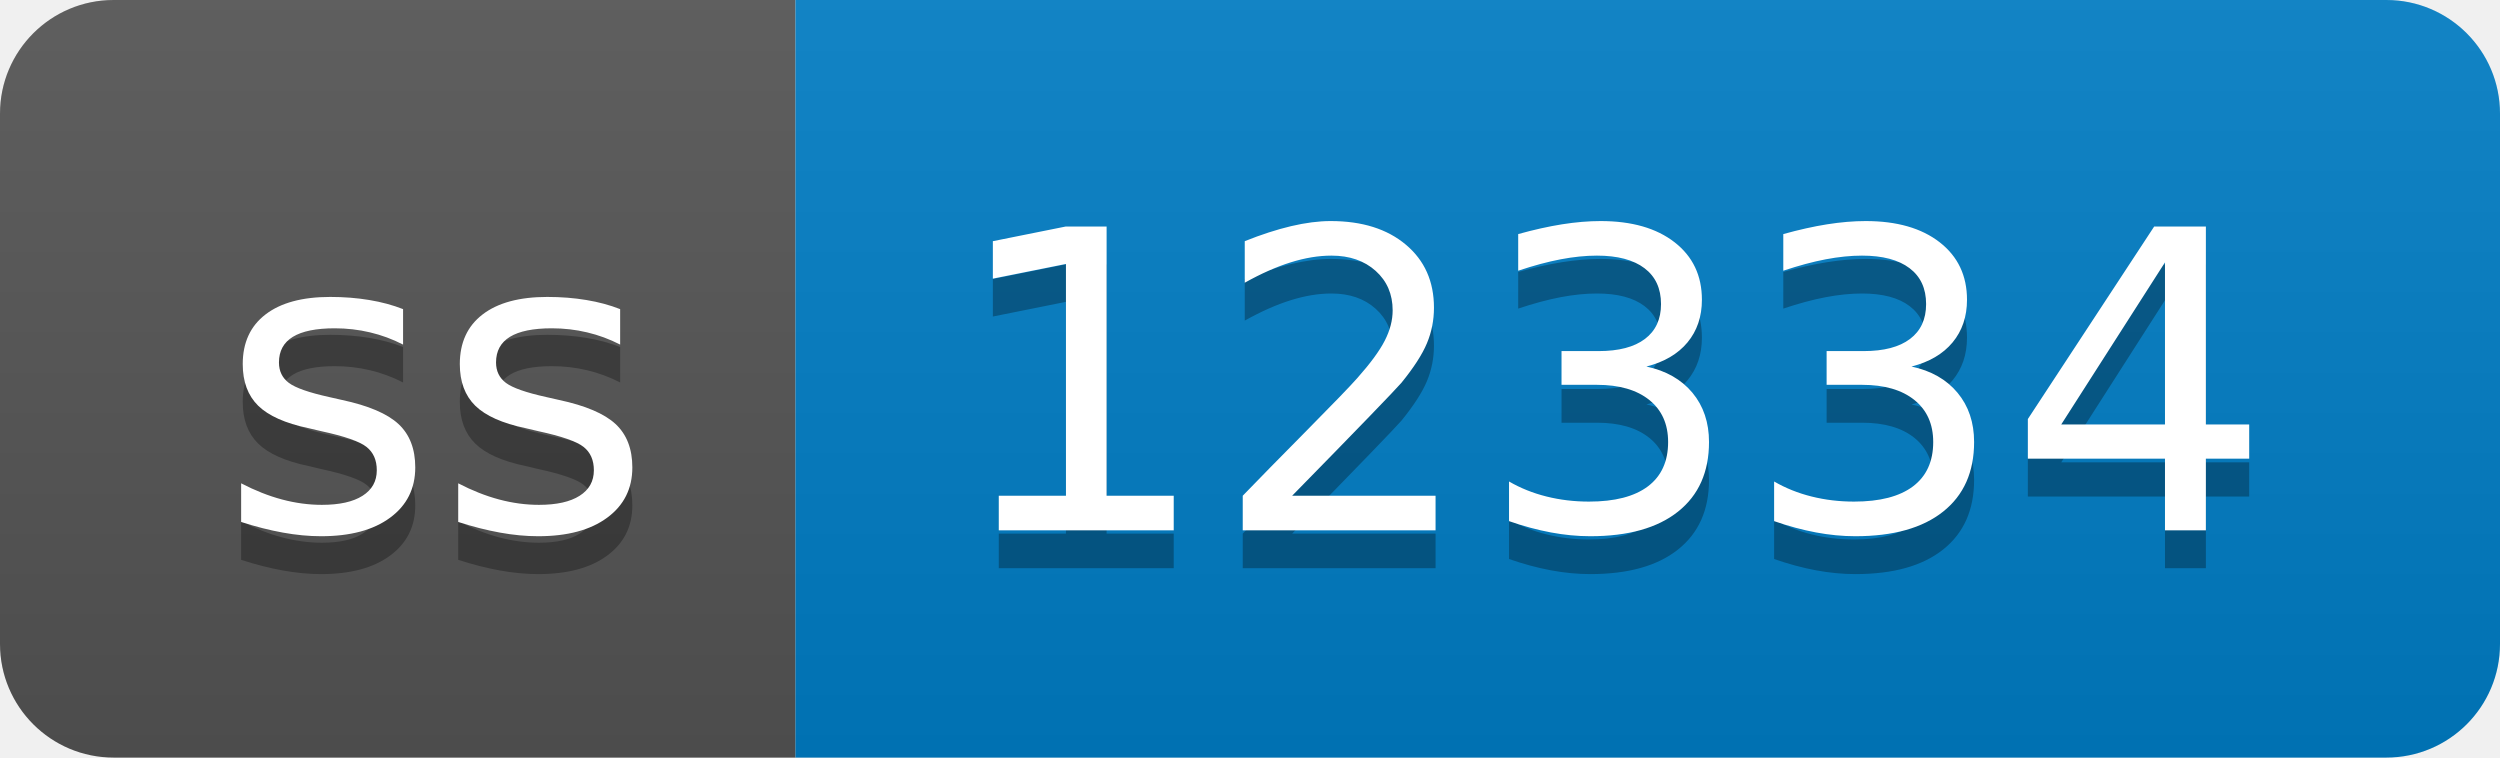
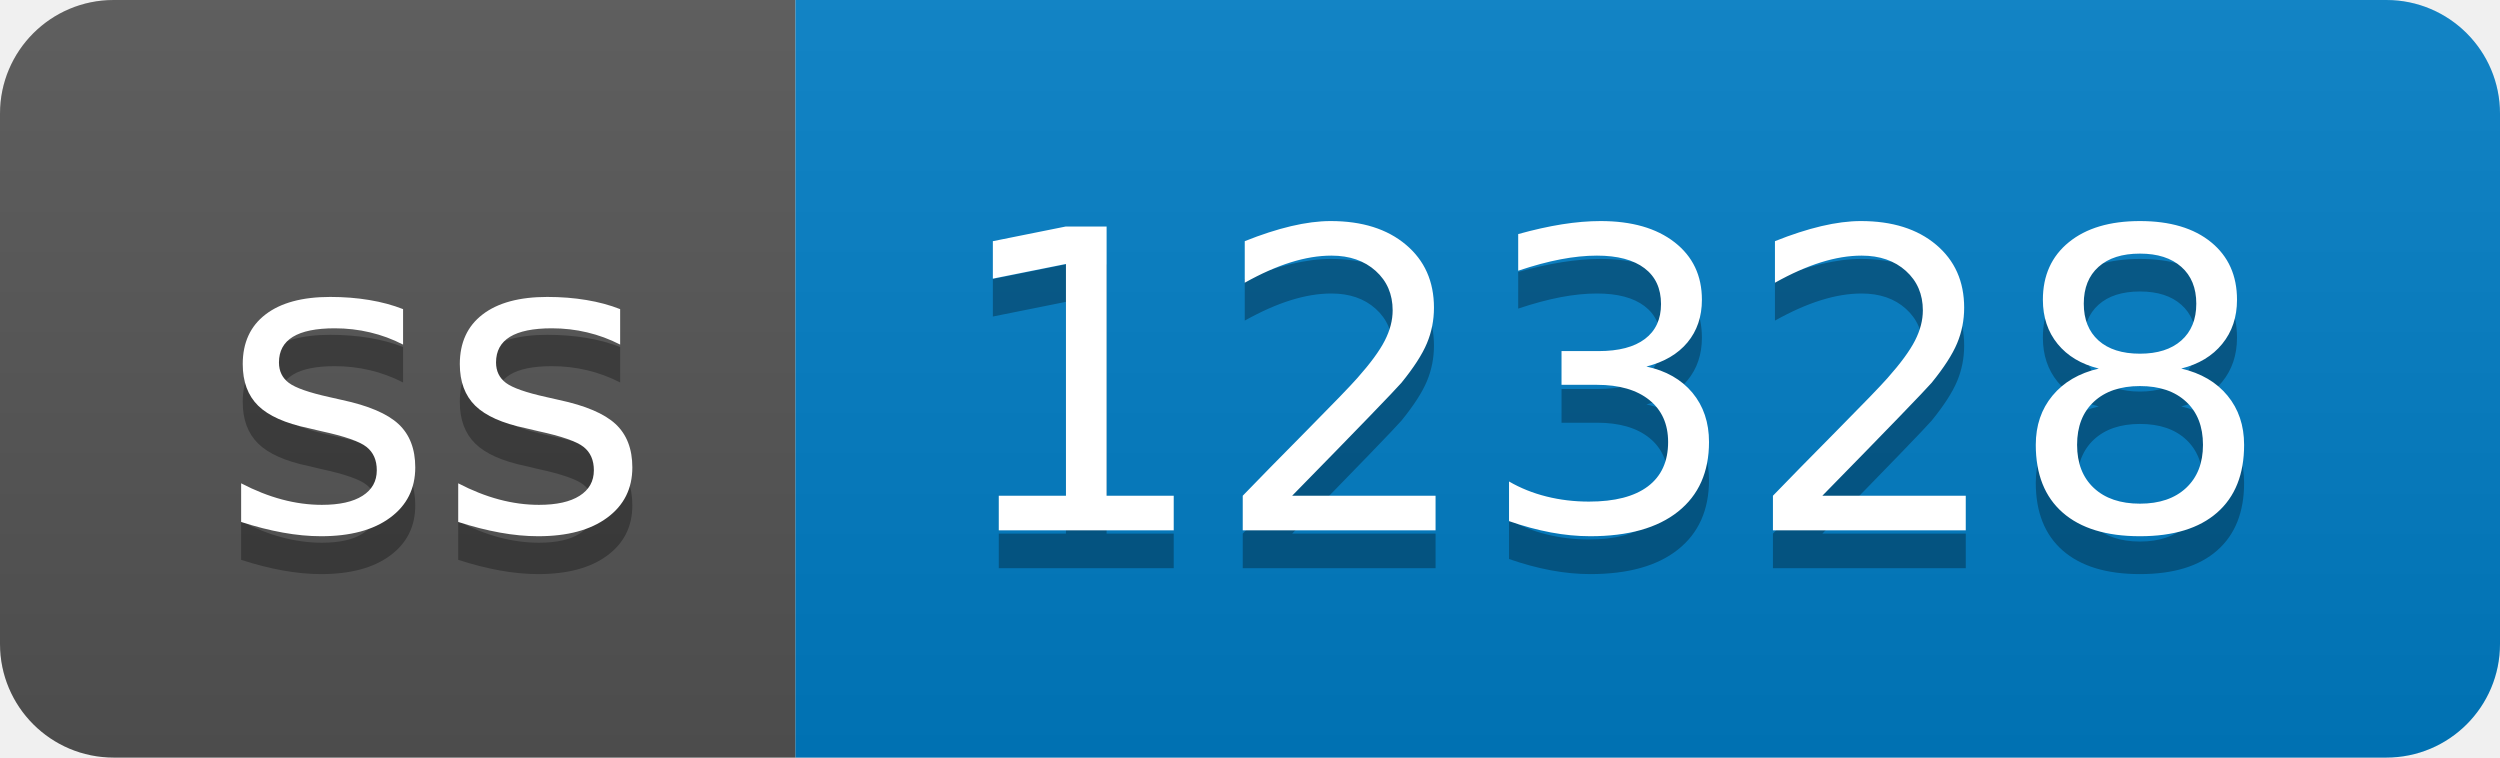
- <svg xmlns="http://www.w3.org/2000/svg" width="66" height="20" role="img" aria-label="ss: 12334">
+ <svg xmlns="http://www.w3.org/2000/svg" width="66" height="20" role="img" aria-label="ss: 12328">
  <linearGradient id="s" x2="0" y2="100%">
    <stop offset="0" stop-color="#bbb" stop-opacity=".1" />
    <stop offset="1" stop-opacity=".1" />
  </linearGradient>
  <clipPath id="r">
    <rect width="66" height="20" rx="3" fill="#fff" />
  </clipPath>
  <g clip-path="url(#r)">
    <rect width="21" height="20" fill="#555" />
    <rect x="21" width="45" height="20" fill="#007ec6" />
    <rect width="66" height="20" fill="url(#s)" />
  </g>
  <g fill="#fff" text-anchor="middle" font-family="Verdana,Geneva,DejaVu Sans,sans-serif" text-rendering="geometricPrecision" font-size="110">
    <text aria-hidden="true" x="115" y="150" fill="#010101" fill-opacity=".3" transform="scale(.1)" textLength="110">ss</text>
    <text x="115" y="140" transform="scale(.1)" fill="#fff" textLength="110">ss</text>
-     <text aria-hidden="true" x="425" y="150" fill="#010101" fill-opacity=".3" transform="scale(.1)" textLength="350">12334</text>
-     <text x="425" y="140" transform="scale(.1)" fill="#fff" textLength="350">12334</text>
+     <text aria-hidden="true" x="425" y="150" fill="#010101" fill-opacity=".3" transform="scale(.1)" textLength="350">12328</text>
+     <text x="425" y="140" transform="scale(.1)" fill="#fff" textLength="350">12328</text>
  </g>
</svg>
